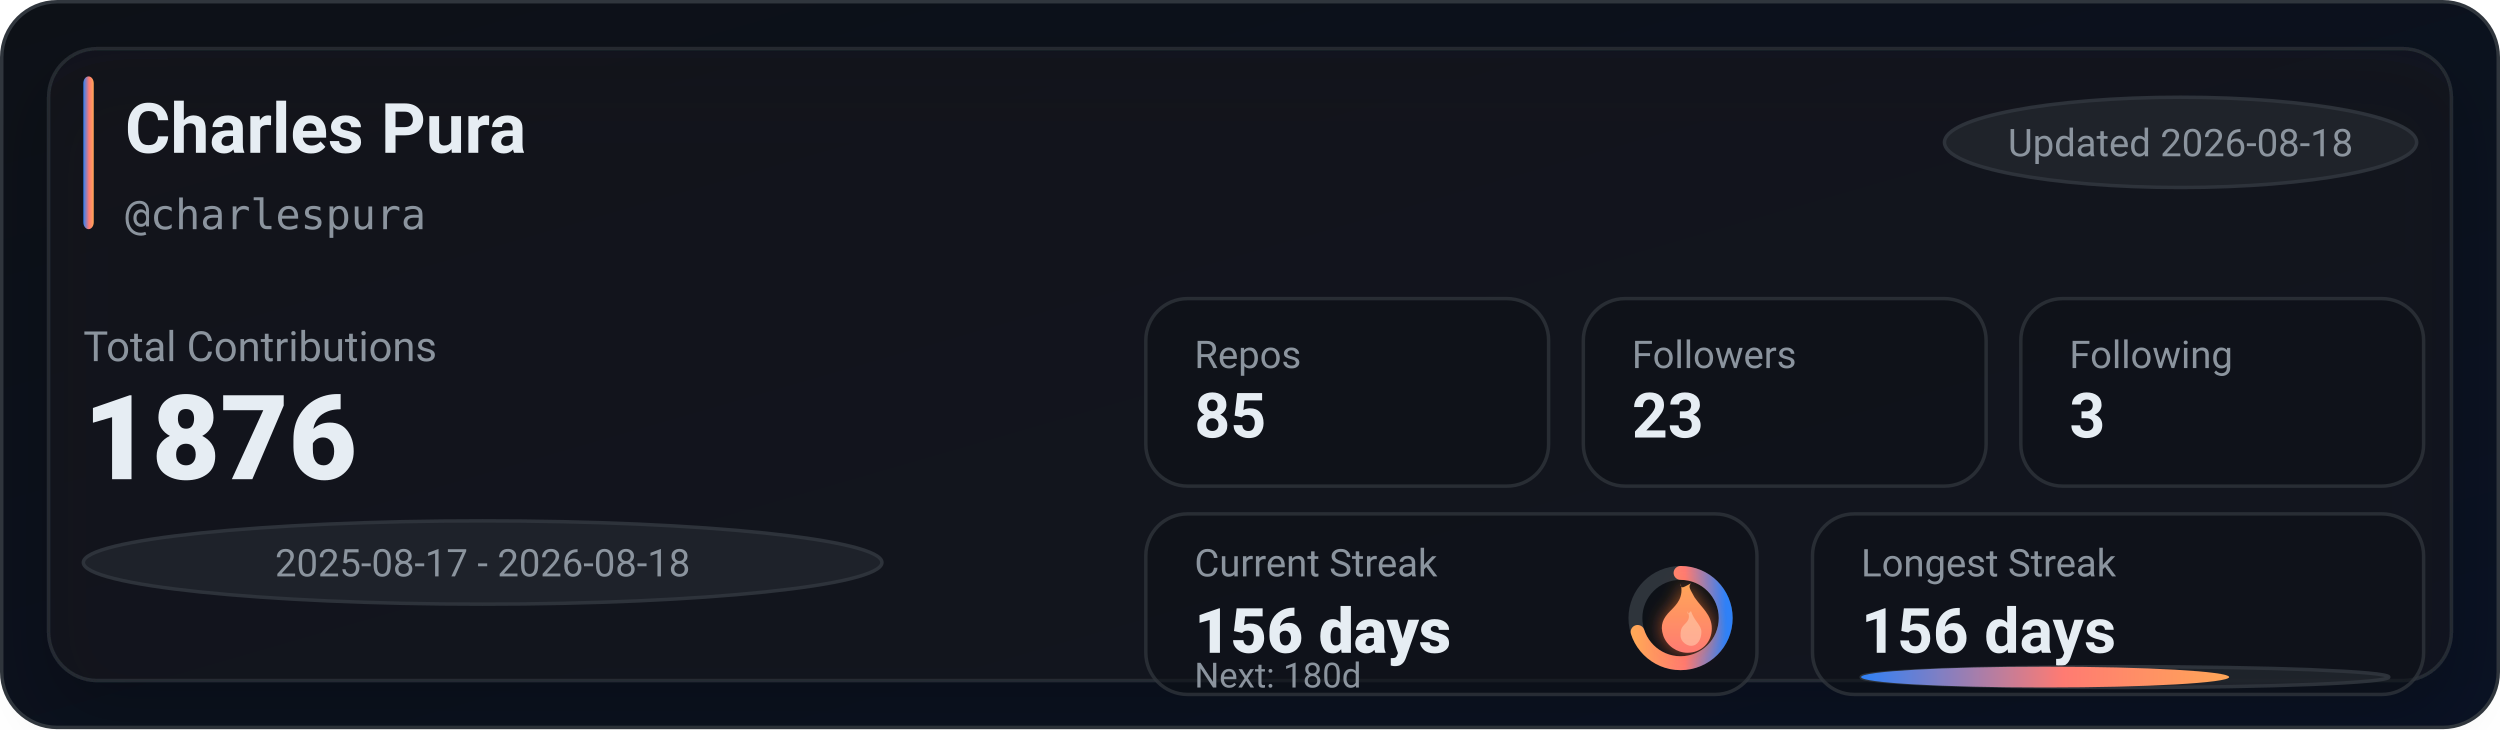
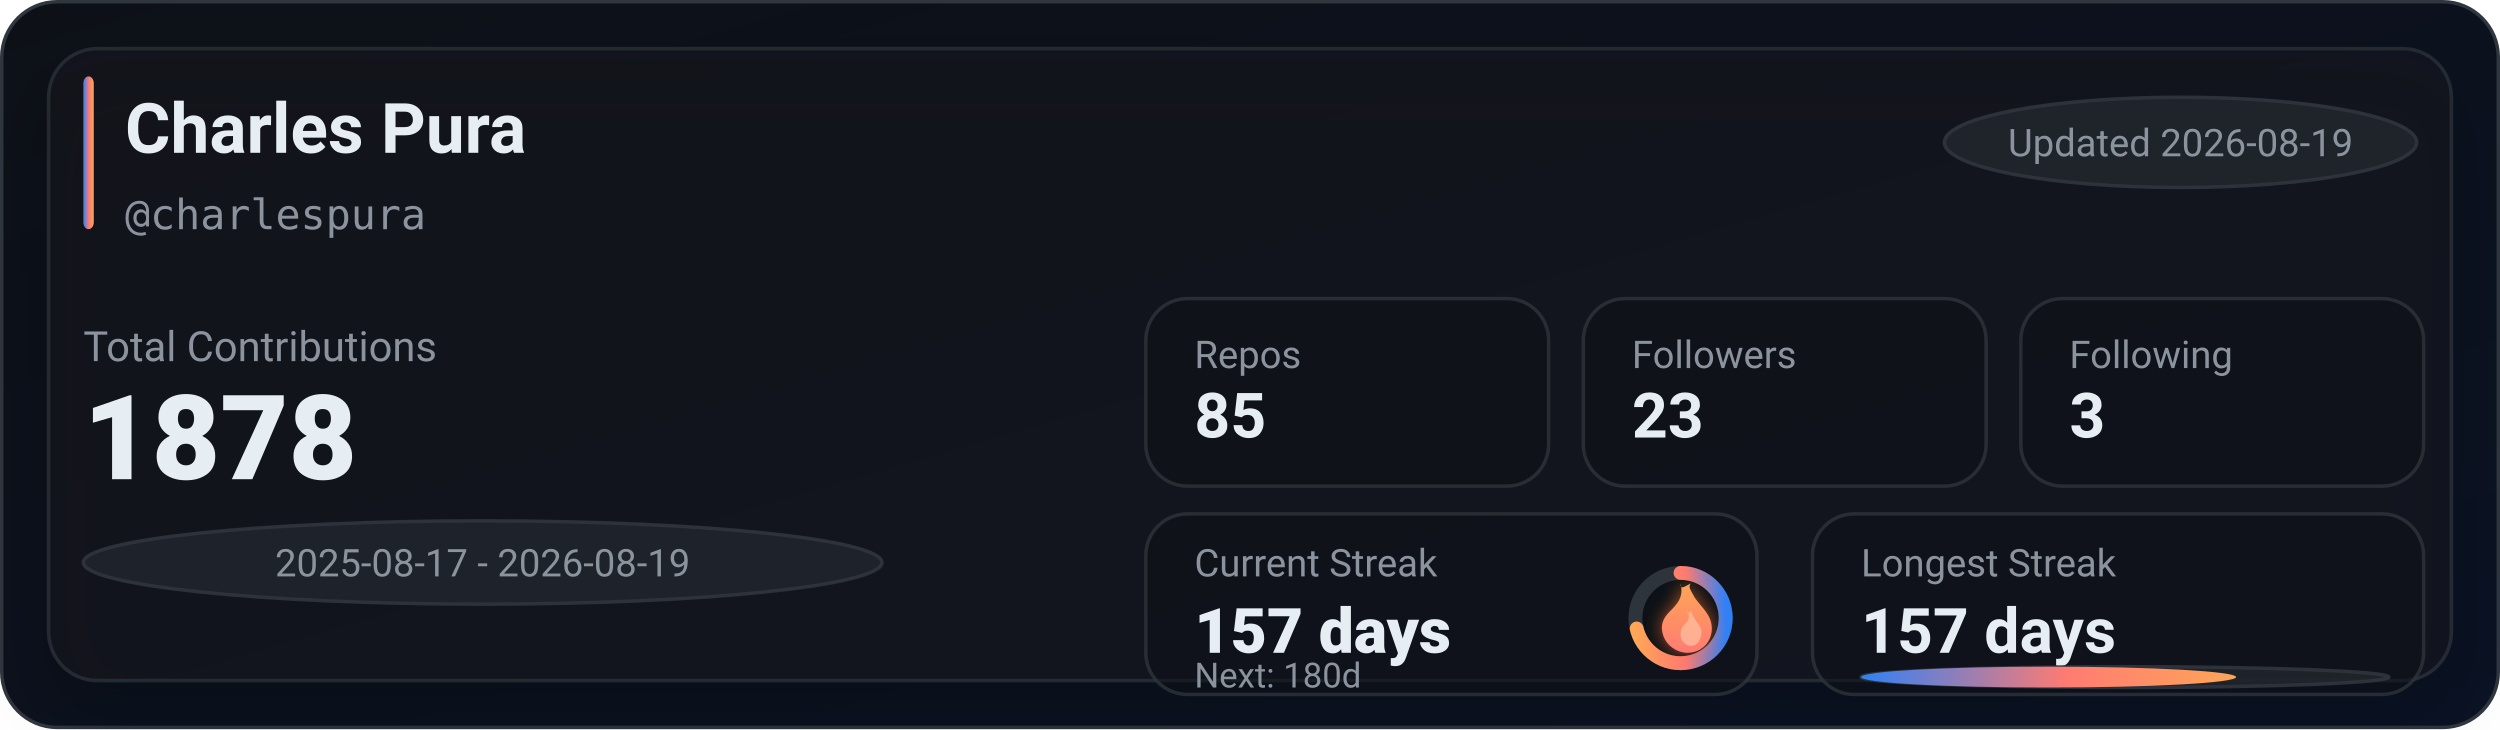
<svg xmlns="http://www.w3.org/2000/svg" width="720" height="210" viewBox="0 0 720 210" role="img" aria-label="GitHub stats for charlespura">
  <defs>
    <linearGradient id="bg" x1="0" y1="0" x2="1" y2="1">
      <stop offset="0%" stop-color="#0d1117" />
      <stop offset="100%" stop-color="#0a1224" />
    </linearGradient>
    <linearGradient id="accent" x1="0" y1="0" x2="1" y2="0">
      <stop offset="0%" stop-color="#2f81f7" />
      <stop offset="55%" stop-color="#ff7b72" />
      <stop offset="100%" stop-color="#ffa657" />
    </linearGradient>
    <linearGradient id="accentV" x1="0" y1="0" x2="0" y2="1">
      <stop offset="0%" stop-color="#ffa657" />
      <stop offset="55%" stop-color="#ff7b72" />
      <stop offset="100%" stop-color="#2f81f7" />
    </linearGradient>
    <linearGradient id="fire" x1="0" y1="0" x2="0" y2="1">
      <stop offset="0%" stop-color="#ffa657" />
      <stop offset="100%" stop-color="#ff7b72" />
    </linearGradient>
    <filter id="glow" x="-30%" y="-30%" width="160%" height="160%">
      <feGaussianBlur stdDeviation="2.5" result="blur" />
      <feColorMatrix in="blur" type="matrix" values="           1 0 0 0 0           0 0.6 0 0 0           0 0 0.2 0 0           0 0 0 0.65 0" result="colored" />
      <feMerge>
        <feMergeNode in="colored" />
        <feMergeNode in="SourceGraphic" />
      </feMerge>
    </filter>
    <filter id="softShadow" x="-30%" y="-30%" width="160%" height="160%">
      <feDropShadow dx="0" dy="10" stdDeviation="10" flood-color="#000000" flood-opacity="0.35" />
    </filter>
  </defs>
  <rect x="0.5" y="0.5" width="719" height="209" rx="16" fill="url(#bg)" stroke="#30363d" />
  <g filter="url(#softShadow)">
    <rect x="14" y="14" width="692" height="182" rx="14" fill="rgba(22,27,34,0.55)" stroke="rgba(48,54,61,0.65)" />
  </g>
  <rect x="24" y="22" width="3" height="44" rx="2" fill="url(#accent)" />
  <text x="36" y="44" fill="#e6edf3" font-family="ui-sans-serif,system-ui,-apple-system,Segoe UI,Roboto,Helvetica,Arial" font-size="20" font-weight="780">Charles Pura</text>
  <text x="36" y="66" fill="#8b949e" font-family="ui-monospace,SFMono-Regular,Menlo,Monaco,Consolas,monospace" font-size="12">@charlespura</text>
  <g transform="translate(560, 28)">
    <rect x="0" y="0" width="136" height="26" rx="999" fill="rgba(33,38,45,0.85)" stroke="rgba(48,54,61,0.9)" />
-     <text x="68" y="17" text-anchor="middle" fill="#8b949e" font-family="ui-sans-serif,system-ui,-apple-system,Segoe UI,Roboto,Helvetica,Arial" font-size="11">Updated 2026-08-18</text>
+     <text x="68" y="17" text-anchor="middle" fill="#8b949e" font-family="ui-sans-serif,system-ui,-apple-system,Segoe UI,Roboto,Helvetica,Arial" font-size="11">Updated 2026-08-19</text>
  </g>
  <text x="24" y="104" fill="#8b949e" font-family="ui-sans-serif,system-ui,-apple-system,Segoe UI,Roboto,Helvetica,Arial" font-size="12">Total Contributions</text>
-   <text x="24" y="138" fill="#e6edf3" font-family="ui-sans-serif,system-ui,-apple-system,Segoe UI,Roboto,Helvetica,Arial" font-size="34" font-weight="900">1876</text>
+   <text x="24" y="138" fill="#e6edf3" font-family="ui-sans-serif,system-ui,-apple-system,Segoe UI,Roboto,Helvetica,Arial" font-size="34" font-weight="900">1878</text>
  <g transform="translate(24, 150)">
    <rect x="0" y="0" width="230" height="24" rx="999" fill="rgba(33,38,45,0.8)" stroke="rgba(48,54,61,0.9)" />
-     <text x="115" y="16" text-anchor="middle" fill="#8b949e" font-family="ui-sans-serif,system-ui,-apple-system,Segoe UI,Roboto,Helvetica,Arial" font-size="11">2025-08-17 - 2026-08-18</text>
+     <text x="115" y="16" text-anchor="middle" fill="#8b949e" font-family="ui-sans-serif,system-ui,-apple-system,Segoe UI,Roboto,Helvetica,Arial" font-size="11">2025-08-17 - 2026-08-19</text>
  </g>
  <g transform="translate(330, 86)">
    <rect x="0" y="0" width="116" height="54" rx="12" fill="rgba(13,17,23,0.55)" stroke="rgba(48,54,61,0.75)" />
    <rect x="126" y="0" width="116" height="54" rx="12" fill="rgba(13,17,23,0.55)" stroke="rgba(48,54,61,0.75)" />
    <rect x="252" y="0" width="116" height="54" rx="12" fill="rgba(13,17,23,0.55)" stroke="rgba(48,54,61,0.75)" />
    <text x="14" y="20" fill="#8b949e" font-family="ui-sans-serif,system-ui,-apple-system,Segoe UI,Roboto,Helvetica,Arial" font-size="11">Repos</text>
    <text x="14" y="40" fill="#e6edf3" font-family="ui-sans-serif,system-ui,-apple-system,Segoe UI,Roboto,Helvetica,Arial" font-size="18" font-weight="780">85</text>
    <text x="140" y="20" fill="#8b949e" font-family="ui-sans-serif,system-ui,-apple-system,Segoe UI,Roboto,Helvetica,Arial" font-size="11">Followers</text>
    <text x="140" y="40" fill="#e6edf3" font-family="ui-sans-serif,system-ui,-apple-system,Segoe UI,Roboto,Helvetica,Arial" font-size="18" font-weight="780">23</text>
    <text x="266" y="20" fill="#8b949e" font-family="ui-sans-serif,system-ui,-apple-system,Segoe UI,Roboto,Helvetica,Arial" font-size="11">Following</text>
    <text x="266" y="40" fill="#e6edf3" font-family="ui-sans-serif,system-ui,-apple-system,Segoe UI,Roboto,Helvetica,Arial" font-size="18" font-weight="780">3</text>
  </g>
  <g transform="translate(330, 148)">
    <rect x="0" y="0" width="176" height="52" rx="12" fill="rgba(13,17,23,0.55)" stroke="rgba(48,54,61,0.75)" />
    <rect x="192" y="0" width="176" height="52" rx="12" fill="rgba(13,17,23,0.55)" stroke="rgba(48,54,61,0.75)" />
    <text x="14" y="18" fill="#8b949e" font-family="ui-sans-serif,system-ui,-apple-system,Segoe UI,Roboto,Helvetica,Arial" font-size="11">Current Streak</text>
-     <text x="14" y="40" fill="#e6edf3" font-family="ui-sans-serif,system-ui,-apple-system,Segoe UI,Roboto,Helvetica,Arial" font-size="18" font-weight="860">156 days</text>
+     <text x="14" y="40" fill="#e6edf3" font-family="ui-sans-serif,system-ui,-apple-system,Segoe UI,Roboto,Helvetica,Arial" font-size="18" font-weight="860">157 days</text>
    <g transform="translate(154, 30)">
      <circle cx="0" cy="0" r="13" fill="rgba(13,17,23,0.85)" stroke="rgba(48,54,61,0.95)" stroke-width="4" />
-       <circle cx="0" cy="0" r="13" fill="none" stroke="url(#accentV)" stroke-width="4" stroke-linecap="round" stroke-dasharray="57.18 24.5" transform="rotate(-90)" />
+       <circle cx="0" cy="0" r="13" fill="none" stroke="url(#accentV)" stroke-width="4" stroke-linecap="round" stroke-dasharray="58.2 23.48" transform="rotate(-90)" />
      <g transform="translate(-10, -12)" filter="url(#glow)">
        <path d="M10 2c1 4-1 6-3 8-2 2-3 4-2 7 1 3 4 5 7 5 4 0 7-3 7-7 0-4-3-6-5-9-1-2-2-3-1-4-2 1-3 2-3 0z" fill="url(#fire)" />
        <path d="M12 10c1 2 0 3-1 4-1 1-1 2-1 3 0 2 2 3 3 3 2 0 3-2 3-4 0-2-2-3-3-6-1 1-1 1-1 0z" fill="#ffd1b3" opacity="0.55" />
      </g>
    </g>
    <text x="14" y="50" fill="#8b949e" font-family="ui-sans-serif,system-ui,-apple-system,Segoe UI,Roboto,Helvetica,Arial" font-size="10">Next: 180d</text>
    <text x="206" y="18" fill="#8b949e" font-family="ui-sans-serif,system-ui,-apple-system,Segoe UI,Roboto,Helvetica,Arial" font-size="11">Longest Streak</text>
-     <text x="206" y="40" fill="#e6edf3" font-family="ui-sans-serif,system-ui,-apple-system,Segoe UI,Roboto,Helvetica,Arial" font-size="18" font-weight="780">156 days</text>
+     <text x="206" y="40" fill="#e6edf3" font-family="ui-sans-serif,system-ui,-apple-system,Segoe UI,Roboto,Helvetica,Arial" font-size="18" font-weight="780">157 days</text>
    <rect x="206" y="44" width="152" height="6" rx="999" fill="rgba(33,38,45,0.85)" stroke="rgba(48,54,61,0.9)" />
-     <rect x="206" y="44" width="106" height="6" rx="999" fill="url(#accent)" />
+     <rect x="206" y="44" width="108" height="6" rx="999" fill="url(#accent)" />
  </g>
</svg>
